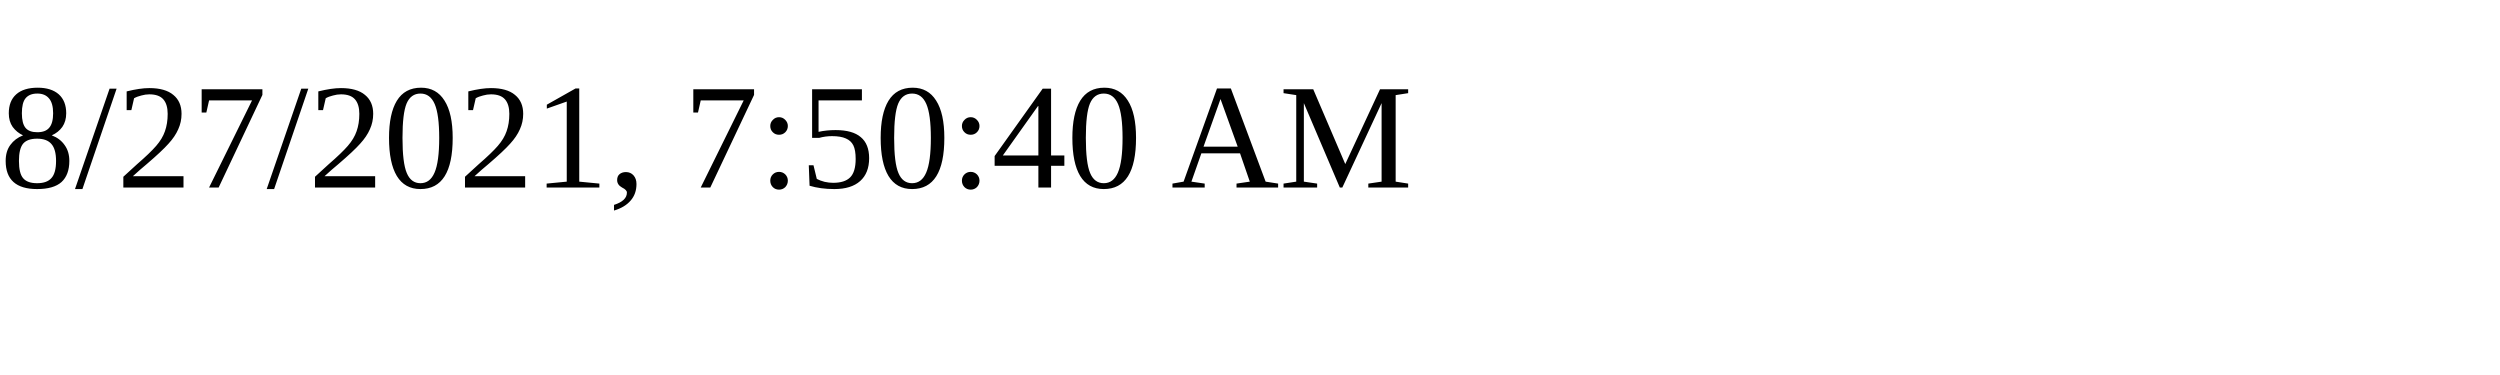
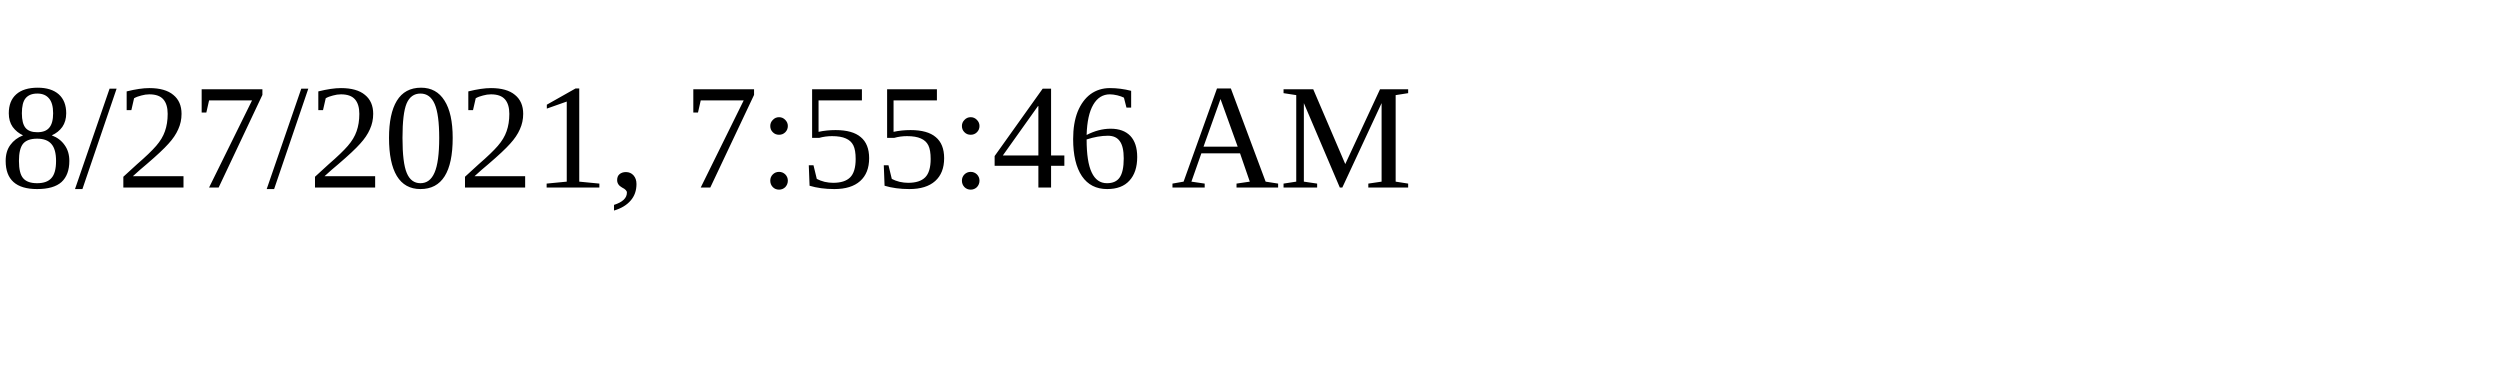
<svg xmlns="http://www.w3.org/2000/svg" height="30" width="200">
-   <text x="0" y="15">8/27/2021, 7:50:40 AM</text>
+   <text x="0" y="15">8/27/2021, 7:55:46 AM</text>
</svg>
